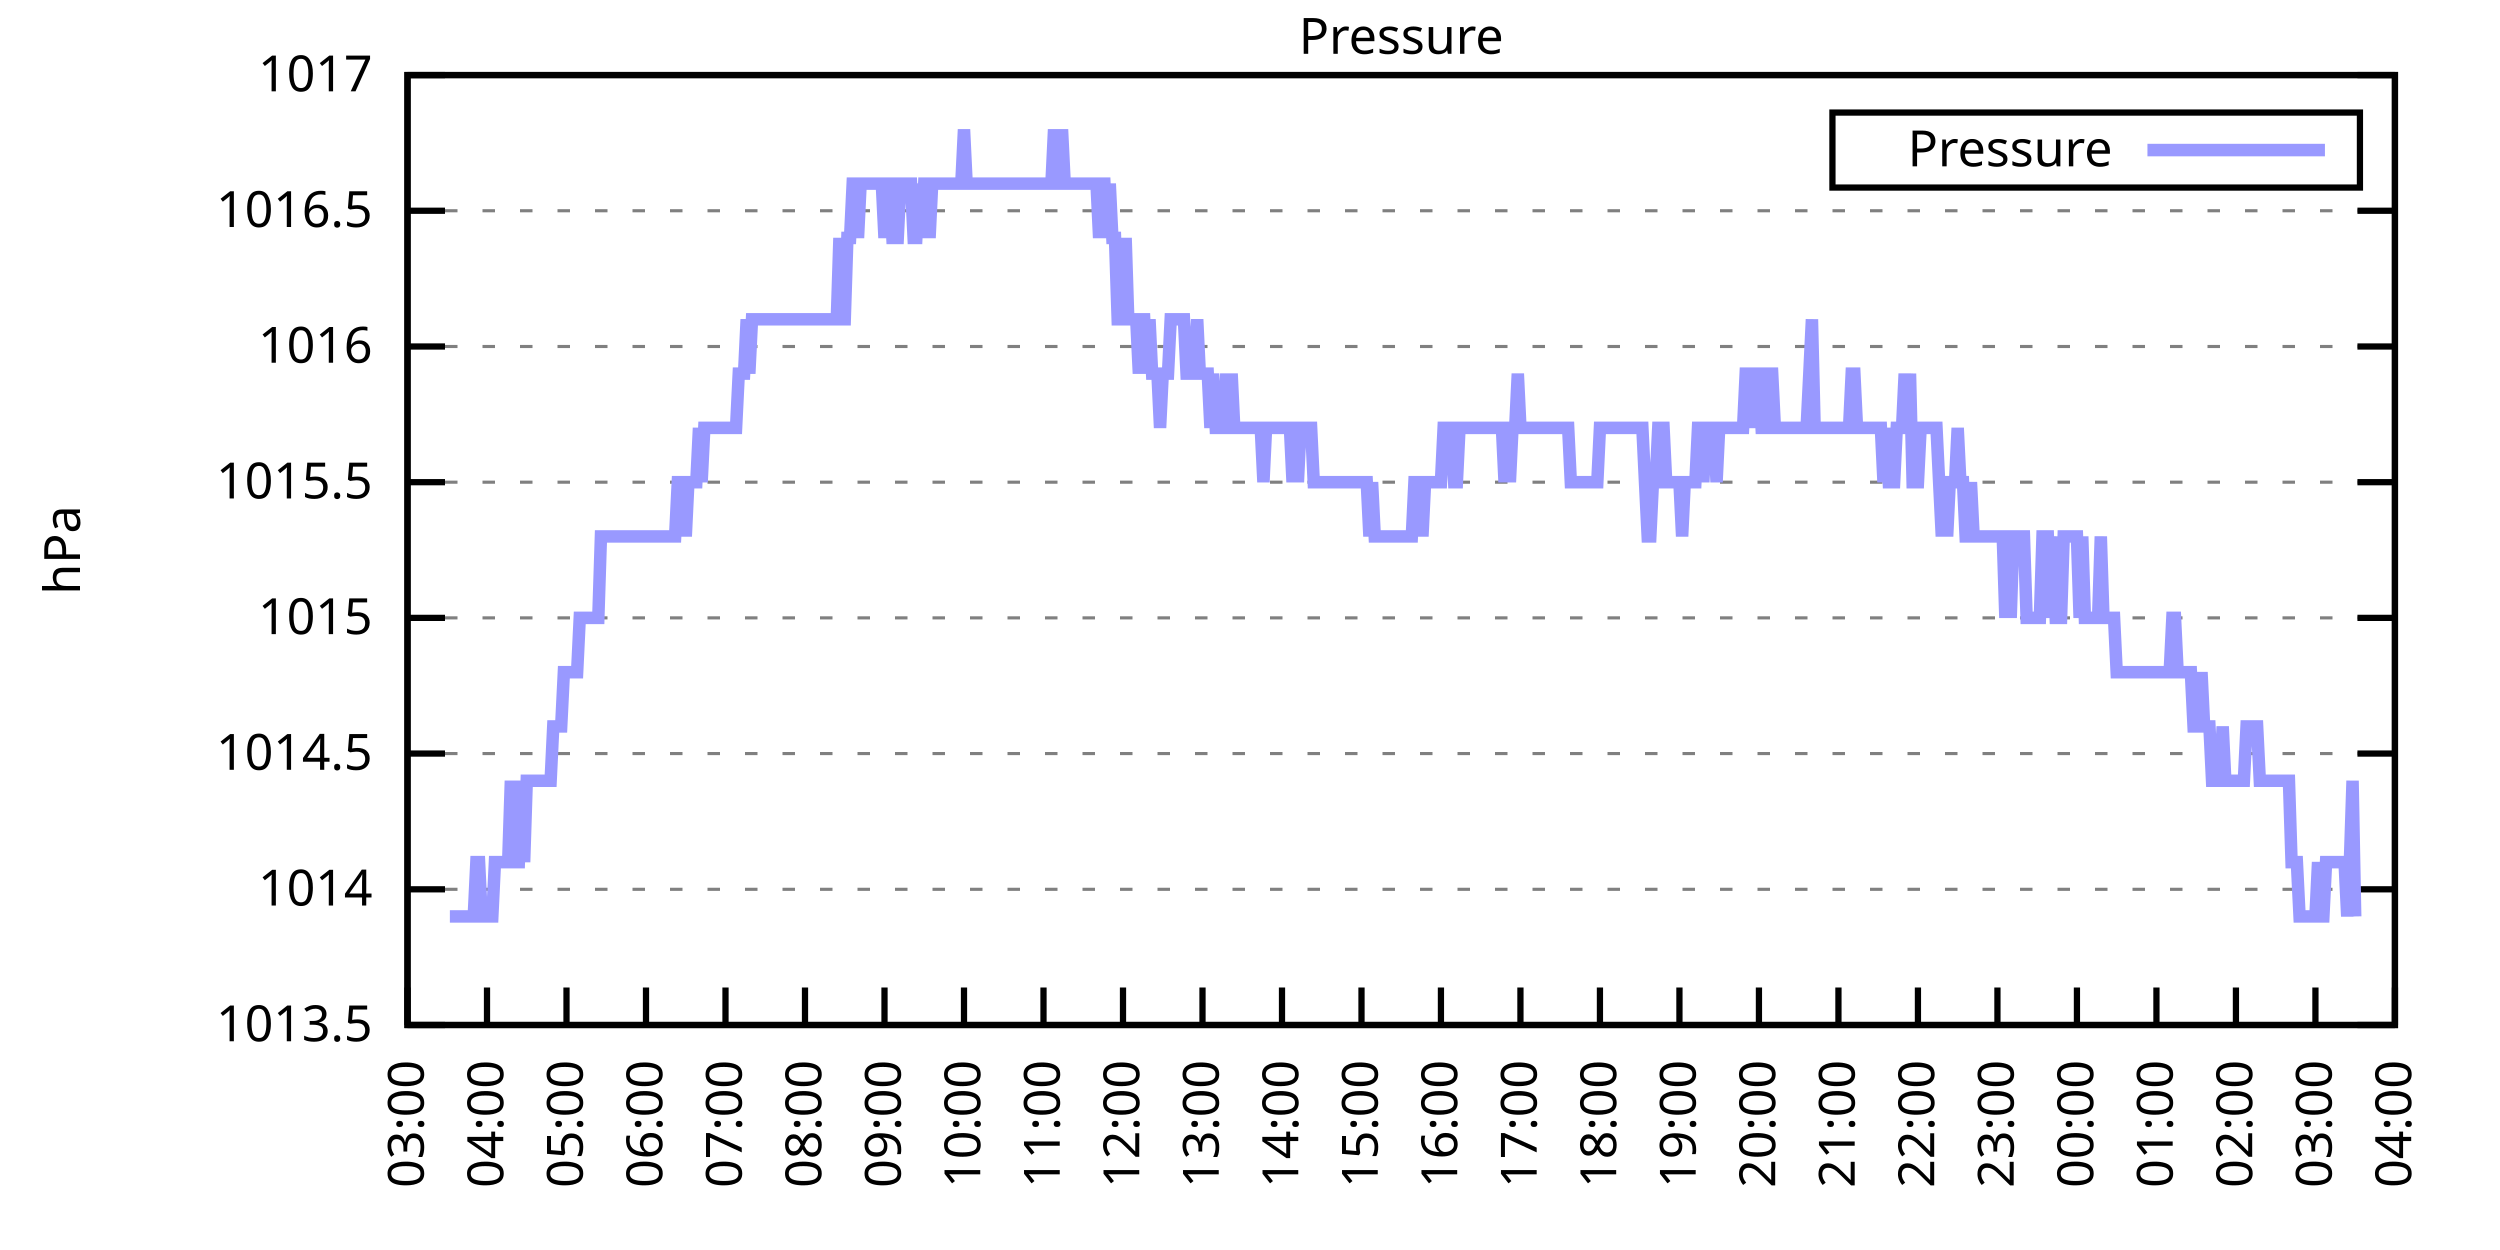
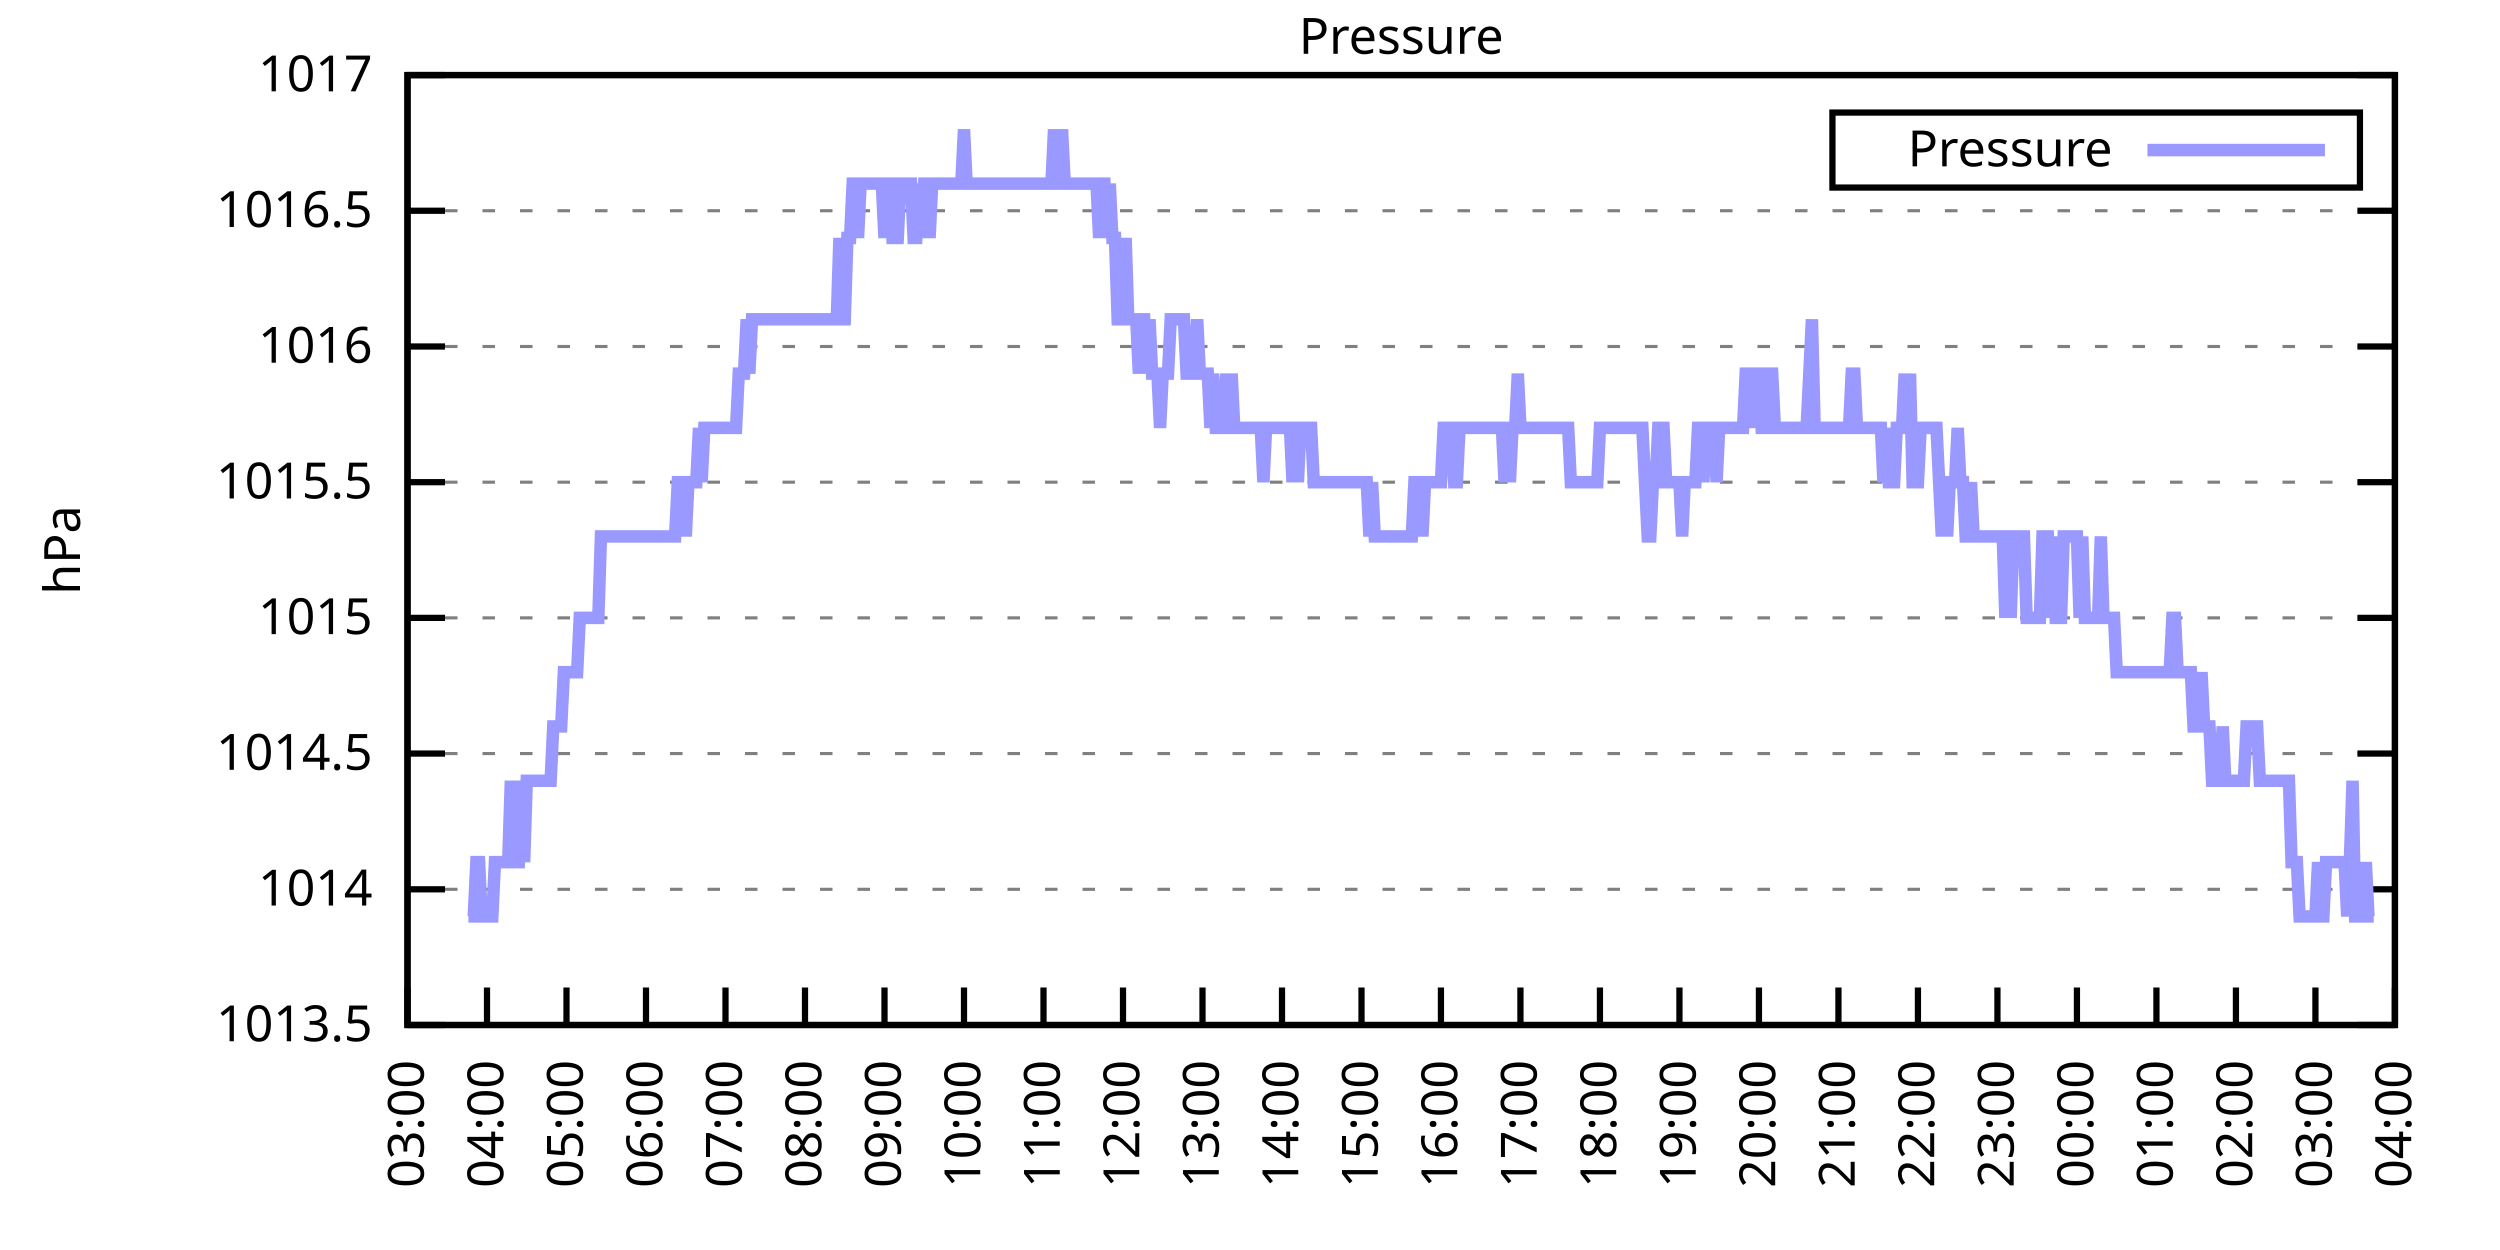
<svg xmlns="http://www.w3.org/2000/svg" xmlns:xlink="http://www.w3.org/1999/xlink" width="400" height="200" viewBox="0 0 400 200">
  <g id="gnuplot_canvas">
    <rect x="0" y="0" width="400" height="200" fill="none" />
    <defs>
      <circle id="gpDot" r="0.5" stroke-width="0.5" stroke="currentColor" />
      <path id="gpPt0" stroke-width="0.333" stroke="currentColor" d="M-1,0 h2 M0,-1 v2" />
      <path id="gpPt1" stroke-width="0.333" stroke="currentColor" d="M-1,-1 L1,1 M1,-1 L-1,1" />
      <path id="gpPt2" stroke-width="0.333" stroke="currentColor" d="M-1,0 L1,0 M0,-1 L0,1 M-1,-1 L1,1 M-1,1 L1,-1" />
      <rect id="gpPt3" stroke-width="0.333" stroke="currentColor" x="-1" y="-1" width="2" height="2" />
      <rect id="gpPt4" stroke-width="0.333" stroke="currentColor" fill="currentColor" x="-1" y="-1" width="2" height="2" />
      <circle id="gpPt5" stroke-width="0.333" stroke="currentColor" cx="0" cy="0" r="1" />
      <use xlink:href="#gpPt5" id="gpPt6" fill="currentColor" stroke="none" />
      <path id="gpPt7" stroke-width="0.333" stroke="currentColor" d="M0,-1.33 L-1.33,0.67 L1.33,0.67 z" />
      <use xlink:href="#gpPt7" id="gpPt8" fill="currentColor" stroke="none" />
      <use xlink:href="#gpPt7" id="gpPt9" stroke="currentColor" transform="rotate(180)" />
      <use xlink:href="#gpPt9" id="gpPt10" fill="currentColor" stroke="none" />
      <use xlink:href="#gpPt3" id="gpPt11" stroke="currentColor" transform="rotate(45)" />
      <use xlink:href="#gpPt11" id="gpPt12" fill="currentColor" stroke="none" />
      <path id="gpPt13" stroke-width="0.333" stroke="currentColor" d="M0,1.330 L1.265,0.411 L0.782,-1.067 L-0.782,-1.076 L-1.265,0.411 z" />
      <use xlink:href="#gpPt13" id="gpPt14" fill="currentColor" stroke="none" />
      <filter id="textbox" filterUnits="objectBoundingBox" x="0" y="0" height="1" width="1">
        <feFlood flood-color="white" flood-opacity="1" result="bgnd" />
        <feComposite in="SourceGraphic" in2="bgnd" operator="atop" />
      </filter>
      <filter id="greybox" filterUnits="objectBoundingBox" x="0" y="0" height="1" width="1">
        <feFlood flood-color="lightgrey" flood-opacity="1" result="grey" />
        <feComposite in="SourceGraphic" in2="grey" operator="atop" />
      </filter>
    </defs>
    <g fill="none" color="white" stroke="currentColor" stroke-width="1.00" stroke-linecap="butt" stroke-linejoin="miter">
</g>
    <g fill="none" color="black" stroke="currentColor" stroke-width="1.00" stroke-linecap="butt" stroke-linejoin="miter">
      <g stroke="none" shape-rendering="crispEdges">
        <polygon fill="rgb(255, 255, 255)" points="65.20,164.00 383.18,164.00 383.18,12.02 65.20,12.02 " />
      </g>
    </g>
    <g fill="none" color="black" stroke="currentColor" stroke-width="1.00" stroke-linecap="butt" stroke-linejoin="miter">
</g>
    <g fill="none" color="black" stroke="black" stroke-width="0.50" stroke-linecap="butt" stroke-linejoin="miter">
</g>
    <g fill="none" color="gray" stroke="currentColor" stroke-width="0.50" stroke-linecap="butt" stroke-linejoin="miter">
      <path stroke="gray" stroke-dasharray="2,4" class="gridline" d="M65.20,164.00 L383.19,164.00  " />
    </g>
    <g fill="none" color="gray" stroke="gray" stroke-width="1.00" stroke-linecap="butt" stroke-linejoin="miter">
</g>
    <g fill="none" color="black" stroke="currentColor" stroke-width="1.00" stroke-linecap="butt" stroke-linejoin="miter">
      <path stroke="black" d="M65.20,164.00 L71.20,164.00 M383.19,164.00 L377.19,164.00  " />
      <g transform="translate(59.60,166.60)" stroke="none" fill="black" font-family="Sans" font-size="8.00" text-anchor="end">
        <text>
          <tspan font-family="Sans"> 1013.5</tspan>
        </text>
      </g>
    </g>
    <g fill="none" color="black" stroke="currentColor" stroke-width="1.00" stroke-linecap="butt" stroke-linejoin="miter">
</g>
    <g fill="none" color="black" stroke="black" stroke-width="0.50" stroke-linecap="butt" stroke-linejoin="miter">
</g>
    <g fill="none" color="gray" stroke="currentColor" stroke-width="0.50" stroke-linecap="butt" stroke-linejoin="miter">
      <path stroke="gray" stroke-dasharray="2,4" class="gridline" d="M65.20,142.29 L383.19,142.29  " />
    </g>
    <g fill="none" color="gray" stroke="gray" stroke-width="1.00" stroke-linecap="butt" stroke-linejoin="miter">
</g>
    <g fill="none" color="black" stroke="currentColor" stroke-width="1.00" stroke-linecap="butt" stroke-linejoin="miter">
      <path stroke="black" d="M65.20,142.29 L71.20,142.29 M383.19,142.29 L377.19,142.29  " />
      <g transform="translate(59.60,144.89)" stroke="none" fill="black" font-family="Sans" font-size="8.00" text-anchor="end">
        <text>
          <tspan font-family="Sans"> 1014</tspan>
        </text>
      </g>
    </g>
    <g fill="none" color="black" stroke="currentColor" stroke-width="1.00" stroke-linecap="butt" stroke-linejoin="miter">
</g>
    <g fill="none" color="black" stroke="black" stroke-width="0.50" stroke-linecap="butt" stroke-linejoin="miter">
</g>
    <g fill="none" color="gray" stroke="currentColor" stroke-width="0.50" stroke-linecap="butt" stroke-linejoin="miter">
      <path stroke="gray" stroke-dasharray="2,4" class="gridline" d="M65.20,120.57 L383.19,120.57  " />
    </g>
    <g fill="none" color="gray" stroke="gray" stroke-width="1.00" stroke-linecap="butt" stroke-linejoin="miter">
</g>
    <g fill="none" color="black" stroke="currentColor" stroke-width="1.00" stroke-linecap="butt" stroke-linejoin="miter">
      <path stroke="black" d="M65.20,120.57 L71.20,120.57 M383.19,120.57 L377.19,120.57  " />
      <g transform="translate(59.60,123.17)" stroke="none" fill="black" font-family="Sans" font-size="8.00" text-anchor="end">
        <text>
          <tspan font-family="Sans"> 1014.5</tspan>
        </text>
      </g>
    </g>
    <g fill="none" color="black" stroke="currentColor" stroke-width="1.00" stroke-linecap="butt" stroke-linejoin="miter">
</g>
    <g fill="none" color="black" stroke="black" stroke-width="0.50" stroke-linecap="butt" stroke-linejoin="miter">
</g>
    <g fill="none" color="gray" stroke="currentColor" stroke-width="0.50" stroke-linecap="butt" stroke-linejoin="miter">
      <path stroke="gray" stroke-dasharray="2,4" class="gridline" d="M65.20,98.86 L383.19,98.86  " />
    </g>
    <g fill="none" color="gray" stroke="gray" stroke-width="1.00" stroke-linecap="butt" stroke-linejoin="miter">
</g>
    <g fill="none" color="black" stroke="currentColor" stroke-width="1.00" stroke-linecap="butt" stroke-linejoin="miter">
      <path stroke="black" d="M65.20,98.86 L71.20,98.86 M383.19,98.86 L377.19,98.86  " />
      <g transform="translate(59.60,101.46)" stroke="none" fill="black" font-family="Sans" font-size="8.00" text-anchor="end">
        <text>
          <tspan font-family="Sans"> 1015</tspan>
        </text>
      </g>
    </g>
    <g fill="none" color="black" stroke="currentColor" stroke-width="1.00" stroke-linecap="butt" stroke-linejoin="miter">
</g>
    <g fill="none" color="black" stroke="black" stroke-width="0.50" stroke-linecap="butt" stroke-linejoin="miter">
</g>
    <g fill="none" color="gray" stroke="currentColor" stroke-width="0.50" stroke-linecap="butt" stroke-linejoin="miter">
      <path stroke="gray" stroke-dasharray="2,4" class="gridline" d="M65.20,77.15 L383.19,77.15  " />
    </g>
    <g fill="none" color="gray" stroke="gray" stroke-width="1.00" stroke-linecap="butt" stroke-linejoin="miter">
</g>
    <g fill="none" color="black" stroke="currentColor" stroke-width="1.00" stroke-linecap="butt" stroke-linejoin="miter">
      <path stroke="black" d="M65.20,77.15 L71.20,77.15 M383.19,77.15 L377.19,77.15  " />
      <g transform="translate(59.60,79.75)" stroke="none" fill="black" font-family="Sans" font-size="8.00" text-anchor="end">
        <text>
          <tspan font-family="Sans"> 1015.5</tspan>
        </text>
      </g>
    </g>
    <g fill="none" color="black" stroke="currentColor" stroke-width="1.00" stroke-linecap="butt" stroke-linejoin="miter">
</g>
    <g fill="none" color="black" stroke="black" stroke-width="0.50" stroke-linecap="butt" stroke-linejoin="miter">
</g>
    <g fill="none" color="gray" stroke="currentColor" stroke-width="0.50" stroke-linecap="butt" stroke-linejoin="miter">
      <path stroke="gray" stroke-dasharray="2,4" class="gridline" d="M65.20,55.44 L383.19,55.44  " />
    </g>
    <g fill="none" color="gray" stroke="gray" stroke-width="1.00" stroke-linecap="butt" stroke-linejoin="miter">
</g>
    <g fill="none" color="black" stroke="currentColor" stroke-width="1.00" stroke-linecap="butt" stroke-linejoin="miter">
      <path stroke="black" d="M65.20,55.44 L71.20,55.44 M383.19,55.44 L377.19,55.44  " />
      <g transform="translate(59.60,58.04)" stroke="none" fill="black" font-family="Sans" font-size="8.00" text-anchor="end">
        <text>
          <tspan font-family="Sans"> 1016</tspan>
        </text>
      </g>
    </g>
    <g fill="none" color="black" stroke="currentColor" stroke-width="1.00" stroke-linecap="butt" stroke-linejoin="miter">
</g>
    <g fill="none" color="black" stroke="black" stroke-width="0.50" stroke-linecap="butt" stroke-linejoin="miter">
</g>
    <g fill="none" color="gray" stroke="currentColor" stroke-width="0.50" stroke-linecap="butt" stroke-linejoin="miter">
      <path stroke="gray" stroke-dasharray="2,4" class="gridline" d="M65.20,33.72 L383.19,33.72  " />
    </g>
    <g fill="none" color="gray" stroke="gray" stroke-width="1.00" stroke-linecap="butt" stroke-linejoin="miter">
</g>
    <g fill="none" color="black" stroke="currentColor" stroke-width="1.00" stroke-linecap="butt" stroke-linejoin="miter">
      <path stroke="black" d="M65.20,33.72 L71.20,33.72 M383.19,33.72 L377.19,33.72  " />
      <g transform="translate(59.60,36.32)" stroke="none" fill="black" font-family="Sans" font-size="8.00" text-anchor="end">
        <text>
          <tspan font-family="Sans"> 1016.5</tspan>
        </text>
      </g>
    </g>
    <g fill="none" color="black" stroke="currentColor" stroke-width="1.00" stroke-linecap="butt" stroke-linejoin="miter">
</g>
    <g fill="none" color="black" stroke="black" stroke-width="0.50" stroke-linecap="butt" stroke-linejoin="miter">
</g>
    <g fill="none" color="gray" stroke="currentColor" stroke-width="0.50" stroke-linecap="butt" stroke-linejoin="miter">
      <path stroke="gray" stroke-dasharray="2,4" class="gridline" d="M65.20,12.01 L383.19,12.01  " />
    </g>
    <g fill="none" color="gray" stroke="gray" stroke-width="1.00" stroke-linecap="butt" stroke-linejoin="miter">
</g>
    <g fill="none" color="black" stroke="currentColor" stroke-width="1.00" stroke-linecap="butt" stroke-linejoin="miter">
      <path stroke="black" d="M65.20,12.01 L71.20,12.01 M383.19,12.01 L377.19,12.01  " />
      <g transform="translate(59.60,14.61)" stroke="none" fill="black" font-family="Sans" font-size="8.00" text-anchor="end">
        <text>
          <tspan font-family="Sans"> 1017</tspan>
        </text>
      </g>
    </g>
    <g fill="none" color="black" stroke="currentColor" stroke-width="1.00" stroke-linecap="butt" stroke-linejoin="miter">
      <path stroke="black" d="M65.20,164.00 L65.20,158.00  " />
      <g transform="translate(67.80,169.60) rotate(270.00)" stroke="none" fill="black" font-family="Sans" font-size="8.00" text-anchor="end">
        <text>
          <tspan font-family="Sans">03:00</tspan>
        </text>
      </g>
    </g>
    <g fill="none" color="black" stroke="currentColor" stroke-width="1.00" stroke-linecap="butt" stroke-linejoin="miter">
      <path stroke="black" d="M77.92,164.00 L77.92,158.00  " />
      <g transform="translate(80.52,169.60) rotate(270.00)" stroke="none" fill="black" font-family="Sans" font-size="8.00" text-anchor="end">
        <text>
          <tspan font-family="Sans">04:00</tspan>
        </text>
      </g>
    </g>
    <g fill="none" color="black" stroke="currentColor" stroke-width="1.00" stroke-linecap="butt" stroke-linejoin="miter">
      <path stroke="black" d="M90.64,164.00 L90.64,158.00  " />
      <g transform="translate(93.24,169.60) rotate(270.00)" stroke="none" fill="black" font-family="Sans" font-size="8.00" text-anchor="end">
        <text>
          <tspan font-family="Sans">05:00</tspan>
        </text>
      </g>
    </g>
    <g fill="none" color="black" stroke="currentColor" stroke-width="1.00" stroke-linecap="butt" stroke-linejoin="miter">
      <path stroke="black" d="M103.36,164.00 L103.36,158.00  " />
      <g transform="translate(105.96,169.60) rotate(270.00)" stroke="none" fill="black" font-family="Sans" font-size="8.00" text-anchor="end">
        <text>
          <tspan font-family="Sans">06:00</tspan>
        </text>
      </g>
    </g>
    <g fill="none" color="black" stroke="currentColor" stroke-width="1.00" stroke-linecap="butt" stroke-linejoin="miter">
      <path stroke="black" d="M116.08,164.00 L116.08,158.00  " />
      <g transform="translate(118.68,169.60) rotate(270.00)" stroke="none" fill="black" font-family="Sans" font-size="8.00" text-anchor="end">
        <text>
          <tspan font-family="Sans">07:00</tspan>
        </text>
      </g>
    </g>
    <g fill="none" color="black" stroke="currentColor" stroke-width="1.00" stroke-linecap="butt" stroke-linejoin="miter">
      <path stroke="black" d="M128.80,164.00 L128.80,158.00  " />
      <g transform="translate(131.40,169.60) rotate(270.00)" stroke="none" fill="black" font-family="Sans" font-size="8.00" text-anchor="end">
        <text>
          <tspan font-family="Sans">08:00</tspan>
        </text>
      </g>
    </g>
    <g fill="none" color="black" stroke="currentColor" stroke-width="1.00" stroke-linecap="butt" stroke-linejoin="miter">
      <path stroke="black" d="M141.52,164.00 L141.52,158.00  " />
      <g transform="translate(144.12,169.60) rotate(270.00)" stroke="none" fill="black" font-family="Sans" font-size="8.00" text-anchor="end">
        <text>
          <tspan font-family="Sans">09:00</tspan>
        </text>
      </g>
    </g>
    <g fill="none" color="black" stroke="currentColor" stroke-width="1.00" stroke-linecap="butt" stroke-linejoin="miter">
      <path stroke="black" d="M154.24,164.00 L154.24,158.00  " />
      <g transform="translate(156.84,169.60) rotate(270.00)" stroke="none" fill="black" font-family="Sans" font-size="8.00" text-anchor="end">
        <text>
          <tspan font-family="Sans">10:00</tspan>
        </text>
      </g>
    </g>
    <g fill="none" color="black" stroke="currentColor" stroke-width="1.00" stroke-linecap="butt" stroke-linejoin="miter">
      <path stroke="black" d="M166.96,164.00 L166.96,158.00  " />
      <g transform="translate(169.56,169.60) rotate(270.00)" stroke="none" fill="black" font-family="Sans" font-size="8.00" text-anchor="end">
        <text>
          <tspan font-family="Sans">11:00</tspan>
        </text>
      </g>
    </g>
    <g fill="none" color="black" stroke="currentColor" stroke-width="1.00" stroke-linecap="butt" stroke-linejoin="miter">
      <path stroke="black" d="M179.68,164.00 L179.68,158.00  " />
      <g transform="translate(182.28,169.60) rotate(270.00)" stroke="none" fill="black" font-family="Sans" font-size="8.00" text-anchor="end">
        <text>
          <tspan font-family="Sans">12:00</tspan>
        </text>
      </g>
    </g>
    <g fill="none" color="black" stroke="currentColor" stroke-width="1.00" stroke-linecap="butt" stroke-linejoin="miter">
      <path stroke="black" d="M192.40,164.00 L192.40,158.00  " />
      <g transform="translate(195.00,169.60) rotate(270.00)" stroke="none" fill="black" font-family="Sans" font-size="8.00" text-anchor="end">
        <text>
          <tspan font-family="Sans">13:00</tspan>
        </text>
      </g>
    </g>
    <g fill="none" color="black" stroke="currentColor" stroke-width="1.00" stroke-linecap="butt" stroke-linejoin="miter">
      <path stroke="black" d="M205.12,164.00 L205.12,158.00  " />
      <g transform="translate(207.72,169.60) rotate(270.00)" stroke="none" fill="black" font-family="Sans" font-size="8.00" text-anchor="end">
        <text>
          <tspan font-family="Sans">14:00</tspan>
        </text>
      </g>
    </g>
    <g fill="none" color="black" stroke="currentColor" stroke-width="1.00" stroke-linecap="butt" stroke-linejoin="miter">
      <path stroke="black" d="M217.84,164.00 L217.84,158.00  " />
      <g transform="translate(220.44,169.60) rotate(270.00)" stroke="none" fill="black" font-family="Sans" font-size="8.00" text-anchor="end">
        <text>
          <tspan font-family="Sans">15:00</tspan>
        </text>
      </g>
    </g>
    <g fill="none" color="black" stroke="currentColor" stroke-width="1.00" stroke-linecap="butt" stroke-linejoin="miter">
      <path stroke="black" d="M230.55,164.00 L230.55,158.00  " />
      <g transform="translate(233.15,169.60) rotate(270.00)" stroke="none" fill="black" font-family="Sans" font-size="8.00" text-anchor="end">
        <text>
          <tspan font-family="Sans">16:00</tspan>
        </text>
      </g>
    </g>
    <g fill="none" color="black" stroke="currentColor" stroke-width="1.00" stroke-linecap="butt" stroke-linejoin="miter">
      <path stroke="black" d="M243.27,164.00 L243.27,158.00  " />
      <g transform="translate(245.87,169.60) rotate(270.00)" stroke="none" fill="black" font-family="Sans" font-size="8.00" text-anchor="end">
        <text>
          <tspan font-family="Sans">17:00</tspan>
        </text>
      </g>
    </g>
    <g fill="none" color="black" stroke="currentColor" stroke-width="1.00" stroke-linecap="butt" stroke-linejoin="miter">
      <path stroke="black" d="M255.99,164.00 L255.99,158.00  " />
      <g transform="translate(258.59,169.60) rotate(270.00)" stroke="none" fill="black" font-family="Sans" font-size="8.00" text-anchor="end">
        <text>
          <tspan font-family="Sans">18:00</tspan>
        </text>
      </g>
    </g>
    <g fill="none" color="black" stroke="currentColor" stroke-width="1.00" stroke-linecap="butt" stroke-linejoin="miter">
      <path stroke="black" d="M268.71,164.00 L268.71,158.00  " />
      <g transform="translate(271.31,169.60) rotate(270.00)" stroke="none" fill="black" font-family="Sans" font-size="8.00" text-anchor="end">
        <text>
          <tspan font-family="Sans">19:00</tspan>
        </text>
      </g>
    </g>
    <g fill="none" color="black" stroke="currentColor" stroke-width="1.00" stroke-linecap="butt" stroke-linejoin="miter">
      <path stroke="black" d="M281.43,164.00 L281.43,158.00  " />
      <g transform="translate(284.03,169.60) rotate(270.00)" stroke="none" fill="black" font-family="Sans" font-size="8.00" text-anchor="end">
        <text>
          <tspan font-family="Sans">20:00</tspan>
        </text>
      </g>
    </g>
    <g fill="none" color="black" stroke="currentColor" stroke-width="1.00" stroke-linecap="butt" stroke-linejoin="miter">
      <path stroke="black" d="M294.15,164.00 L294.15,158.00  " />
      <g transform="translate(296.75,169.60) rotate(270.00)" stroke="none" fill="black" font-family="Sans" font-size="8.00" text-anchor="end">
        <text>
          <tspan font-family="Sans">21:00</tspan>
        </text>
      </g>
    </g>
    <g fill="none" color="black" stroke="currentColor" stroke-width="1.00" stroke-linecap="butt" stroke-linejoin="miter">
      <path stroke="black" d="M306.87,164.00 L306.87,158.00  " />
      <g transform="translate(309.47,169.60) rotate(270.00)" stroke="none" fill="black" font-family="Sans" font-size="8.00" text-anchor="end">
        <text>
          <tspan font-family="Sans">22:00</tspan>
        </text>
      </g>
    </g>
    <g fill="none" color="black" stroke="currentColor" stroke-width="1.00" stroke-linecap="butt" stroke-linejoin="miter">
      <path stroke="black" d="M319.59,164.00 L319.59,158.00  " />
      <g transform="translate(322.19,169.60) rotate(270.00)" stroke="none" fill="black" font-family="Sans" font-size="8.00" text-anchor="end">
        <text>
          <tspan font-family="Sans">23:00</tspan>
        </text>
      </g>
    </g>
    <g fill="none" color="black" stroke="currentColor" stroke-width="1.00" stroke-linecap="butt" stroke-linejoin="miter">
      <path stroke="black" d="M332.31,164.00 L332.31,158.00  " />
      <g transform="translate(334.91,169.60) rotate(270.00)" stroke="none" fill="black" font-family="Sans" font-size="8.00" text-anchor="end">
        <text>
          <tspan font-family="Sans">00:00</tspan>
        </text>
      </g>
    </g>
    <g fill="none" color="black" stroke="currentColor" stroke-width="1.00" stroke-linecap="butt" stroke-linejoin="miter">
      <path stroke="black" d="M345.03,164.00 L345.03,158.00  " />
      <g transform="translate(347.63,169.60) rotate(270.00)" stroke="none" fill="black" font-family="Sans" font-size="8.00" text-anchor="end">
        <text>
          <tspan font-family="Sans">01:00</tspan>
        </text>
      </g>
    </g>
    <g fill="none" color="black" stroke="currentColor" stroke-width="1.00" stroke-linecap="butt" stroke-linejoin="miter">
      <path stroke="black" d="M357.75,164.00 L357.75,158.00  " />
      <g transform="translate(360.35,169.60) rotate(270.00)" stroke="none" fill="black" font-family="Sans" font-size="8.00" text-anchor="end">
        <text>
          <tspan font-family="Sans">02:00</tspan>
        </text>
      </g>
    </g>
    <g fill="none" color="black" stroke="currentColor" stroke-width="1.00" stroke-linecap="butt" stroke-linejoin="miter">
      <path stroke="black" d="M370.47,164.00 L370.47,158.00  " />
      <g transform="translate(373.07,169.60) rotate(270.00)" stroke="none" fill="black" font-family="Sans" font-size="8.00" text-anchor="end">
        <text>
          <tspan font-family="Sans">03:00</tspan>
        </text>
      </g>
    </g>
    <g fill="none" color="black" stroke="currentColor" stroke-width="1.00" stroke-linecap="butt" stroke-linejoin="miter">
      <path stroke="black" d="M383.19,164.00 L383.19,158.00  " />
      <g transform="translate(385.79,169.60) rotate(270.00)" stroke="none" fill="black" font-family="Sans" font-size="8.00" text-anchor="end">
        <text>
          <tspan font-family="Sans">04:00</tspan>
        </text>
      </g>
    </g>
    <g fill="none" color="black" stroke="currentColor" stroke-width="1.00" stroke-linecap="butt" stroke-linejoin="miter">
</g>
    <g fill="none" color="black" stroke="currentColor" stroke-width="1.00" stroke-linecap="butt" stroke-linejoin="miter">
      <path stroke="black" d="M65.20,12.01 L65.20,164.00 L383.19,164.00 L383.19,12.01 L65.20,12.01 Z  " />
    </g>
    <g fill="none" color="black" stroke="currentColor" stroke-width="1.00" stroke-linecap="butt" stroke-linejoin="miter">
</g>
    <g fill="none" color="black" stroke="currentColor" stroke-width="1.00" stroke-linecap="butt" stroke-linejoin="miter">
      <path stroke="black" d="M293.19,30.01 L293.19,18.01 L377.59,18.01 L377.59,30.01 L293.19,30.01 Z  " />
    </g>
    <g id="Pressure_plot_1">
      <g fill="none" color="white" stroke="black" stroke-width="2.00" stroke-linecap="butt" stroke-linejoin="miter">
</g>
      <g fill="none" color="black" stroke="currentColor" stroke-width="2.00" stroke-linecap="butt" stroke-linejoin="miter">
        <g transform="translate(337.99,26.61)" stroke="none" fill="black" font-family="Sans" font-size="8.00" text-anchor="end">
          <text>
            <tspan font-family="Sans">Pressure</tspan>
          </text>
        </g>
      </g>
      <g fill="none" color="black" stroke="currentColor" stroke-width="2.00" stroke-linecap="butt" stroke-linejoin="miter">
-         <path stroke="rgb(153, 153, 255)" d="M343.59,24.01 L371.99,24.01 M71.98,146.63 L72.41,146.63 L72.83,146.63 L73.26,146.63 L73.68,146.63 L74.10,146.63   L74.53,146.63 L74.95,146.63 L75.38,146.63 L75.80,146.63 L76.22,137.94 L76.65,137.94 L77.07,146.63 L77.50,146.63   L77.92,146.63 L78.34,146.63 L78.77,146.63 L79.19,137.94 L79.62,137.94 L80.04,137.94 L80.46,137.94 L80.89,137.94   L81.31,137.94 L81.74,124.92 L82.16,137.94 L82.58,137.94 L83.01,137.94 L83.43,124.92 L83.86,137.94 L84.28,124.92   L84.70,124.92 L85.13,124.92 L85.55,124.92 L85.98,124.92 L86.40,124.92 L86.82,124.92 L87.25,124.92 L87.67,124.92   L88.10,124.92 L88.52,116.23 L88.94,116.23 L89.37,116.23 L89.79,116.23 L90.22,107.55 L90.64,107.55 L91.06,107.55   L91.49,107.55 L91.91,107.55 L92.34,107.55 L92.76,98.86 L93.18,98.86 L93.61,98.86 L94.03,98.86 L94.46,98.86   L94.88,98.86 L95.30,98.86 L95.73,98.86 L96.15,85.83 L96.58,85.83 L97.00,85.83 L97.42,85.83 L97.85,85.83   L98.27,85.83 L98.69,85.83 L99.12,85.83 L99.54,85.83 L99.97,85.83 L100.39,85.83 L100.81,85.83 L101.24,85.83   L101.66,85.83 L102.09,85.83 L102.51,85.83 L102.93,85.83 L103.36,85.83 L103.78,85.83 L104.21,85.83 L104.63,85.83   L105.05,85.83 L105.48,85.83 L105.90,85.83 L106.33,85.83 L106.75,85.83 L107.17,85.83 L107.60,85.83 L108.02,85.83   L108.45,77.15 L108.87,77.15 L109.29,77.15 L109.72,85.83 L110.14,77.15 L110.57,77.15 L110.99,77.15 L111.41,77.15   L111.84,68.46 L112.26,77.15 L112.69,68.46 L113.11,68.46 L113.53,68.46 L113.96,68.46 L114.38,68.46 L114.81,68.46   L115.23,68.46 L115.65,68.46 L116.08,68.46 L116.50,68.46 L116.93,68.46 L117.35,68.46 L117.77,68.46 L118.20,59.78   L118.62,59.78 L119.05,59.78 L119.47,51.09 L119.89,59.78 L120.32,51.09 L120.74,51.09 L121.17,51.09 L121.59,51.09   L122.01,51.09 L122.44,51.09 L122.86,51.09 L123.29,51.09 L123.71,51.09 L124.13,51.09 L124.56,51.09 L124.98,51.09   L125.41,51.09 L125.83,51.09 L126.25,51.09 L126.68,51.09 L127.10,51.09 L127.53,51.09 L127.95,51.09 L128.37,51.09   L128.80,51.09 L129.22,51.09 L129.65,51.09 L130.07,51.09 L130.49,51.09 L130.92,51.09 L131.34,51.09 L131.77,51.09   L132.19,51.09 L132.61,51.09 L133.04,51.09 L133.46,51.09 L133.89,51.09 L134.31,38.07 L134.73,51.09 L135.16,51.09   L135.58,38.07 L136.01,38.07 L136.43,29.38 L136.85,29.38 L137.28,38.07 L137.70,29.38 L138.13,29.38 L138.55,29.38   L138.97,29.38 L139.40,29.38 L139.82,29.38 L140.25,29.38 L140.67,29.38 L141.09,29.38 L141.52,38.07 L141.94,29.38   L142.37,29.38 L142.79,38.07 L143.21,38.07 L143.64,38.07 L144.06,29.38 L144.49,29.38 L144.91,29.38 L145.33,29.38   L145.76,29.38 L146.18,38.07 L146.61,38.07 L147.03,29.38 L147.45,38.07 L147.88,29.38 L148.30,29.38 L148.73,38.07   L149.15,29.38 L149.57,29.38 L150.00,29.38 L150.42,29.38 L150.85,29.38 L151.27,29.38 L151.69,29.38 L152.12,29.38   L152.54,29.38 L152.97,29.38 L153.39,29.38 L153.81,29.38 L154.24,20.70 L154.66,29.38 L155.09,29.38 L155.51,29.38   L155.93,29.38 L156.36,29.38 L156.78,29.38 L157.21,29.38 L157.63,29.38 L158.05,29.38 L158.48,29.38 L158.90,29.38   L159.33,29.38 L159.75,29.38 L160.17,29.38 L160.60,29.38 L161.02,29.38 L161.44,29.38 L161.87,29.38 L162.29,29.38   L162.72,29.38 L163.14,29.38 L163.56,29.38 L163.99,29.38 L164.41,29.38 L164.84,29.38 L165.26,29.38 L165.68,29.38   L166.11,29.38 L166.53,29.38 L166.96,29.38 L167.38,29.38 L167.80,29.38 L168.23,29.38 L168.65,20.70 L169.08,29.38   L169.50,29.38 L169.92,20.70 L170.35,29.38 L170.77,29.38 L171.20,29.38 L171.62,29.38 L172.04,29.38 L172.47,29.38   L172.89,29.38 L173.32,29.38 L173.74,29.38 L174.16,29.38 L174.59,29.38 L175.01,29.38 L175.44,29.38 L175.86,38.07   L176.28,29.38 L176.71,29.38 L177.13,38.07 L177.56,29.38 L177.98,38.07 L178.40,38.07 L178.83,51.09 L179.25,51.09   L179.68,51.09 L180.10,38.07 L180.52,51.09 L180.95,51.09 L181.37,51.09 L181.80,51.09 L182.22,59.78 L182.64,51.09   L183.07,51.09 L183.49,59.78 L183.92,51.09 L184.34,59.78 L184.76,59.78 L185.19,59.78 L185.61,68.46 L186.04,59.78   L186.46,59.78 L186.88,59.78 L187.31,51.09 L187.73,51.09 L188.16,51.09 L188.58,51.09 L189.00,51.09 L189.43,51.09   L189.85,59.78 L190.28,59.78 L190.70,59.78 L191.12,59.78 L191.55,51.09 L191.97,59.78 L192.40,59.78 L192.82,59.78   L193.24,59.78 L193.67,68.46 L194.09,59.78 L194.52,68.46 L194.94,68.46 L195.36,68.46 L195.79,68.46 L196.21,59.78   L196.64,68.46 L197.06,59.78 L197.48,68.46 L197.91,68.46 L198.33,68.46 L198.76,68.46 L199.18,68.46 L199.60,68.46   L200.03,68.46 L200.45,68.46 L200.88,68.46 L201.30,68.46 L201.72,68.46 L202.15,77.15 L202.57,68.46 L203.00,68.46   L203.42,68.46 L203.84,68.46 L204.27,68.46 L204.69,68.46 L205.12,68.46 L205.54,68.46 L205.96,68.46 L206.39,68.46   L206.81,77.15 L207.24,68.46 L207.66,77.15 L208.08,68.46 L208.51,68.46 L208.93,68.46 L209.36,68.46 L209.78,68.46   L210.20,77.15 L210.63,77.15 L211.05,77.15 L211.48,77.15 L211.90,77.15 L212.32,77.15 L212.75,77.15 L213.17,77.15   L213.60,77.15 L214.02,77.15 L214.44,77.15 L214.87,77.15 L215.29,77.15 L215.72,77.15 L216.14,77.15 L216.56,77.15   L216.99,77.15 L217.41,77.15 L217.84,77.15 L218.26,77.15 L218.68,77.15 L219.11,85.83 L219.53,77.15 L219.96,85.83   L220.38,85.83 L220.80,85.83 L221.23,85.83 L221.65,85.83 L222.08,85.83 L222.50,85.83 L222.92,85.83 L223.35,85.83   L223.77,85.83 L224.20,85.83 L224.62,85.83 L225.04,85.83 L225.47,85.83 L225.89,85.83 L226.31,77.15 L226.74,77.15   L227.16,77.15 L227.59,85.83 L228.01,77.15 L228.43,77.15 L228.86,77.15 L229.28,77.15 L229.71,77.15 L230.13,77.15   L230.55,77.15 L230.98,68.46 L231.40,68.46 L231.83,68.46 L232.25,68.46 L232.67,77.15 L233.10,77.15 L233.52,68.46   L233.95,68.46 L234.37,68.46 L234.79,68.46 L235.22,68.46 L235.64,68.46 L236.07,68.46 L236.49,68.46 L236.91,68.46   L237.34,68.46 L237.76,68.46 L238.19,68.46 L238.61,68.46 L239.03,68.46 L239.46,68.46 L239.88,68.46 L240.31,68.46   L240.73,77.15 L241.15,68.46 L241.58,77.15 L242.00,68.46 L242.43,68.46 L242.85,59.78 L243.27,68.46 L243.70,68.46   L244.12,68.46 L244.55,68.46 L244.97,68.46 L245.39,68.46 L245.82,68.46 L246.24,68.46 L246.67,68.46 L247.09,68.46   L247.51,68.46 L247.94,68.46 L248.36,68.46 L248.79,68.46 L249.21,68.46 L249.63,68.46 L250.06,68.46 L250.48,68.46   L250.91,68.46 L251.33,77.15 L251.75,77.15 L252.18,77.15 L252.60,77.15 L253.03,77.15 L253.45,77.15 L253.87,77.15   L254.30,77.15 L254.72,77.15 L255.15,77.15 L255.57,77.15 L255.99,68.46 L256.42,68.46 L256.84,68.46 L257.27,68.46   L257.69,68.46 L258.11,68.46 L258.54,68.46 L258.96,68.46 L259.39,68.46 L259.81,68.46 L260.23,68.46 L260.66,68.46   L261.08,68.46 L261.51,68.46 L261.93,68.46 L262.35,68.46 L262.78,68.46 L263.20,77.15 L263.63,85.83 L264.05,85.83   L264.47,77.15 L264.90,77.15 L265.32,68.46 L265.75,68.46 L266.17,68.46 L266.59,77.15 L267.02,77.15 L267.44,77.15   L267.87,77.15 L268.29,77.15 L268.71,77.15 L269.14,85.83 L269.56,77.15 L269.99,77.15 L270.41,77.15 L270.83,77.15   L271.26,77.15 L271.68,68.46 L272.11,68.46 L272.53,77.15 L272.95,68.46 L273.38,68.46 L273.80,68.46 L274.23,68.46   L274.65,77.15 L275.07,68.46 L275.50,68.46 L275.92,68.46 L276.35,68.46 L276.77,68.46 L277.19,68.46 L277.62,68.46   L278.04,68.46 L278.47,68.46 L278.89,68.46 L279.31,59.78 L279.74,59.78 L280.16,68.46 L280.59,59.78 L281.01,59.78   L281.43,59.78 L281.86,68.46 L282.28,68.46 L282.71,68.46 L283.13,59.78 L283.55,59.78 L283.98,68.46 L284.40,68.46   L284.83,68.46 L285.25,68.46 L285.67,68.46 L286.10,68.46 L286.52,68.46 L286.95,68.46 L287.37,68.46 L287.79,68.46   L288.22,68.46 L288.64,68.46 L289.06,68.46 L289.49,59.78 L289.91,51.09 L290.34,68.46 L290.76,68.46 L291.18,68.46   L291.61,68.46 L292.03,68.46 L292.46,68.46 L292.88,68.46 L293.30,68.46 L293.73,68.46 L294.15,68.46 L294.58,68.46   L295.00,68.46 L295.42,68.46 L295.85,68.46 L296.27,59.78 L296.70,59.78 L297.12,68.46 L297.54,68.46 L297.97,68.46   L298.39,68.46 L298.82,68.46 L299.24,68.46 L299.66,68.46 L300.09,68.46 L300.51,68.46 L300.94,68.46 L301.36,77.15   L301.78,68.46 L302.21,77.15 L302.63,77.15 L303.06,77.15 L303.48,68.46 L303.90,68.46 L304.33,68.46 L304.75,59.78   L305.18,68.46 L305.60,59.78 L306.02,77.15 L306.45,77.15 L306.87,77.15 L307.30,68.46 L307.72,68.46 L308.14,68.46   L308.57,68.46 L308.99,68.46 L309.42,68.46 L309.84,68.46 L310.26,77.15 L310.69,85.83 L311.11,77.15 L311.54,85.83   L311.96,77.15 L312.38,77.15 L312.81,77.15 L313.23,68.46 L313.66,77.15 L314.08,77.15 L314.50,85.83 L314.93,85.83   L315.35,77.15 L315.78,85.83 L316.20,85.83 L316.62,85.83 L317.05,85.83 L317.47,85.83 L317.90,85.83 L318.32,85.83   L318.74,85.83 L319.17,85.83 L319.59,85.83 L320.02,85.83 L320.44,85.83 L320.86,98.86 L321.29,85.83 L321.71,98.86   L322.14,85.83 L322.56,85.83 L322.98,85.83 L323.41,85.83 L323.83,85.83 L324.26,98.86 L324.68,98.86 L325.10,98.86   L325.53,98.86 L325.95,98.86 L326.38,98.86 L326.80,85.83 L327.22,85.83 L327.65,85.83 L328.07,98.86 L328.50,85.83   L328.92,98.86 L329.34,98.86 L329.77,98.86 L330.19,85.83 L330.62,85.83 L331.04,85.83 L331.46,85.83 L331.89,85.83   L332.31,85.83 L332.74,98.86 L333.16,85.83 L333.58,98.86 L334.01,98.86 L334.43,98.86 L334.86,98.86 L335.28,98.86   L335.70,98.86 L336.13,85.83 L336.55,98.86 L336.98,98.86 L337.40,98.86 L337.82,98.86 L338.25,98.86 L338.67,107.55   L339.10,107.55 L339.52,107.55 L339.94,107.55 L340.37,107.55 L340.79,107.55 L341.22,107.55 L341.64,107.55 L342.06,107.55   L342.49,107.55 L342.91,107.55 L343.34,107.55 L343.76,107.55 L344.18,107.55 L344.61,107.55 L345.03,107.55 L345.46,107.55   L345.88,107.55 L346.30,107.55 L346.73,107.55 L347.15,107.55 L347.58,98.86 L348.00,98.86 L348.42,107.55 L348.85,107.55   L349.27,107.55 L349.70,107.55 L350.12,107.55 L350.54,107.55 L350.97,116.23 L351.39,116.23 L351.81,116.23 L352.24,107.55   L352.66,116.23 L353.09,116.23 L353.51,116.23 L353.93,124.92 L354.36,124.92 L354.78,124.92 L355.21,124.92 L355.63,116.23   L356.05,124.92 L356.48,124.92 L356.90,124.92 L357.33,124.92 L357.75,124.92 L358.17,124.92 L358.60,124.92 L359.02,124.92   L359.45,116.23 L359.87,116.23 L360.29,116.23 L360.72,116.23 L361.14,116.23 L361.57,124.92 L361.99,124.92 L362.41,124.92   L362.84,124.92 L363.26,124.92 L363.69,124.92 L364.11,124.92 L364.53,124.92 L364.96,124.92 L365.38,124.92 L365.81,124.92   L366.23,124.92 L366.65,137.94 L367.08,137.94 L367.50,137.94 L367.93,146.63 L368.35,146.63 L368.77,146.63 L369.20,146.63   L369.62,146.63 L370.05,146.63 L370.47,146.63 L370.89,137.94 L371.32,146.63 L371.74,146.63 L372.17,137.94 L372.59,137.94   L373.01,137.94 L373.44,137.94 L373.86,137.94 L374.29,137.94 L374.71,137.94 L375.13,137.94 L375.56,146.63 L375.98,137.94   L376.41,124.92 L376.83,146.63  " />
+         <path stroke="rgb(153, 153, 255)" d="M343.59,24.01 L371.99,24.01 M74.95,146.63 L75.38,146.63 L75.80,146.63 L76.22,137.94 L76.65,137.94 L77.07,146.63   L77.50,146.63 L77.92,146.63 L78.34,146.63 L78.77,146.63 L79.19,137.94 L79.62,137.94 L80.04,137.94 L80.46,137.94   L80.89,137.94 L81.31,137.94 L81.74,124.92 L82.16,137.94 L82.58,137.94 L83.01,137.94 L83.43,124.92 L83.86,137.94   L84.28,124.92 L84.70,124.92 L85.13,124.92 L85.55,124.92 L85.98,124.92 L86.40,124.92 L86.82,124.92 L87.25,124.92   L87.67,124.92 L88.10,124.92 L88.52,116.23 L88.94,116.23 L89.37,116.23 L89.79,116.23 L90.22,107.55 L90.64,107.55   L91.06,107.55 L91.49,107.55 L91.91,107.55 L92.34,107.55 L92.76,98.86 L93.18,98.86 L93.61,98.86 L94.03,98.86   L94.46,98.86 L94.88,98.86 L95.30,98.86 L95.73,98.86 L96.15,85.83 L96.58,85.83 L97.00,85.83 L97.42,85.83   L97.85,85.83 L98.27,85.83 L98.69,85.83 L99.12,85.83 L99.54,85.83 L99.97,85.83 L100.39,85.83 L100.81,85.83   L101.24,85.83 L101.66,85.83 L102.09,85.83 L102.51,85.83 L102.93,85.83 L103.36,85.83 L103.78,85.83 L104.21,85.83   L104.63,85.83 L105.05,85.83 L105.48,85.83 L105.90,85.83 L106.33,85.83 L106.75,85.83 L107.17,85.83 L107.60,85.83   L108.02,85.83 L108.45,77.15 L108.87,77.15 L109.29,77.15 L109.72,85.83 L110.14,77.15 L110.57,77.15 L110.99,77.15   L111.41,77.15 L111.84,68.46 L112.26,77.15 L112.69,68.46 L113.11,68.46 L113.53,68.46 L113.96,68.46 L114.38,68.46   L114.81,68.46 L115.23,68.46 L115.65,68.46 L116.08,68.46 L116.50,68.46 L116.93,68.46 L117.35,68.46 L117.77,68.46   L118.20,59.78 L118.62,59.78 L119.05,59.78 L119.47,51.09 L119.89,59.78 L120.32,51.09 L120.74,51.09 L121.17,51.09   L121.59,51.09 L122.01,51.09 L122.44,51.09 L122.86,51.09 L123.29,51.09 L123.71,51.09 L124.13,51.09 L124.56,51.09   L124.98,51.09 L125.41,51.09 L125.83,51.09 L126.25,51.09 L126.68,51.09 L127.10,51.09 L127.53,51.09 L127.95,51.09   L128.37,51.09 L128.80,51.09 L129.22,51.09 L129.65,51.09 L130.07,51.09 L130.49,51.09 L130.92,51.09 L131.34,51.09   L131.77,51.09 L132.19,51.09 L132.61,51.09 L133.04,51.09 L133.46,51.09 L133.89,51.09 L134.31,38.07 L134.73,51.09   L135.16,51.09 L135.58,38.07 L136.01,38.07 L136.43,29.38 L136.85,29.38 L137.28,38.07 L137.70,29.38 L138.13,29.38   L138.55,29.38 L138.97,29.38 L139.40,29.38 L139.82,29.38 L140.25,29.38 L140.67,29.38 L141.09,29.38 L141.52,38.07   L141.94,29.38 L142.37,29.38 L142.79,38.07 L143.21,38.07 L143.64,38.07 L144.06,29.38 L144.49,29.38 L144.91,29.38   L145.33,29.38 L145.76,29.38 L146.18,38.07 L146.61,38.07 L147.03,29.38 L147.45,38.07 L147.88,29.38 L148.30,29.38   L148.73,38.07 L149.15,29.38 L149.57,29.38 L150.00,29.38 L150.42,29.38 L150.85,29.38 L151.27,29.38 L151.69,29.38   L152.12,29.38 L152.54,29.38 L152.97,29.38 L153.39,29.38 L153.81,29.38 L154.24,20.70 L154.66,29.38 L155.09,29.38   L155.51,29.38 L155.93,29.38 L156.36,29.38 L156.78,29.38 L157.21,29.38 L157.63,29.38 L158.05,29.38 L158.48,29.38   L158.90,29.38 L159.33,29.38 L159.75,29.38 L160.17,29.38 L160.60,29.38 L161.02,29.38 L161.44,29.38 L161.87,29.38   L162.29,29.38 L162.72,29.38 L163.14,29.38 L163.56,29.38 L163.99,29.38 L164.41,29.38 L164.84,29.38 L165.26,29.38   L165.68,29.38 L166.11,29.38 L166.53,29.38 L166.96,29.38 L167.38,29.38 L167.80,29.38 L168.23,29.38 L168.65,20.70   L169.08,29.38 L169.50,29.38 L169.92,20.70 L170.35,29.38 L170.77,29.38 L171.20,29.38 L171.62,29.38 L172.04,29.38   L172.47,29.38 L172.89,29.38 L173.32,29.38 L173.74,29.38 L174.16,29.38 L174.59,29.38 L175.01,29.38 L175.44,29.38   L175.86,38.07 L176.28,29.38 L176.71,29.38 L177.13,38.07 L177.56,29.38 L177.98,38.07 L178.40,38.07 L178.83,51.09   L179.25,51.09 L179.68,51.09 L180.10,38.07 L180.52,51.09 L180.95,51.09 L181.37,51.09 L181.80,51.09 L182.22,59.78   L182.64,51.09 L183.07,51.09 L183.49,59.78 L183.92,51.09 L184.34,59.78 L184.76,59.78 L185.19,59.78 L185.61,68.46   L186.04,59.78 L186.46,59.78 L186.88,59.78 L187.31,51.09 L187.73,51.09 L188.16,51.09 L188.58,51.09 L189.00,51.09   L189.43,51.09 L189.85,59.78 L190.28,59.78 L190.70,59.78 L191.12,59.78 L191.55,51.09 L191.97,59.78 L192.40,59.78   L192.82,59.78 L193.24,59.78 L193.67,68.46 L194.09,59.78 L194.52,68.46 L194.94,68.46 L195.36,68.46 L195.79,68.46   L196.21,59.78 L196.64,68.46 L197.06,59.78 L197.48,68.46 L197.91,68.46 L198.33,68.46 L198.76,68.46 L199.18,68.46   L199.60,68.46 L200.03,68.46 L200.45,68.46 L200.88,68.46 L201.30,68.46 L201.72,68.46 L202.15,77.15 L202.57,68.46   L203.00,68.46 L203.42,68.46 L203.84,68.46 L204.27,68.46 L204.69,68.46 L205.12,68.46 L205.54,68.46 L205.96,68.46   L206.39,68.46 L206.81,77.15 L207.24,68.46 L207.66,77.15 L208.08,68.46 L208.51,68.46 L208.93,68.46 L209.36,68.46   L209.78,68.46 L210.20,77.15 L210.63,77.15 L211.05,77.15 L211.48,77.15 L211.90,77.15 L212.32,77.15 L212.75,77.15   L213.17,77.15 L213.60,77.15 L214.02,77.15 L214.44,77.15 L214.87,77.15 L215.29,77.15 L215.72,77.15 L216.14,77.15   L216.56,77.15 L216.99,77.15 L217.41,77.15 L217.84,77.15 L218.26,77.15 L218.68,77.15 L219.11,85.83 L219.53,77.15   L219.96,85.83 L220.38,85.83 L220.80,85.83 L221.23,85.83 L221.65,85.83 L222.08,85.83 L222.50,85.83 L222.92,85.83   L223.35,85.83 L223.77,85.83 L224.20,85.83 L224.62,85.83 L225.04,85.83 L225.47,85.83 L225.89,85.83 L226.31,77.15   L226.74,77.15 L227.16,77.15 L227.59,85.83 L228.01,77.15 L228.43,77.15 L228.86,77.15 L229.28,77.15 L229.71,77.15   L230.13,77.15 L230.55,77.15 L230.98,68.46 L231.40,68.46 L231.83,68.46 L232.25,68.46 L232.67,77.15 L233.10,77.15   L233.52,68.46 L233.95,68.46 L234.37,68.46 L234.79,68.46 L235.22,68.46 L235.64,68.46 L236.07,68.46 L236.49,68.46   L236.91,68.46 L237.34,68.46 L237.76,68.46 L238.19,68.46 L238.61,68.46 L239.03,68.46 L239.46,68.46 L239.88,68.46   L240.31,68.46 L240.73,77.15 L241.15,68.46 L241.58,77.15 L242.00,68.46 L242.43,68.46 L242.85,59.78 L243.27,68.46   L243.70,68.46 L244.12,68.46 L244.55,68.46 L244.97,68.46 L245.39,68.46 L245.82,68.46 L246.24,68.46 L246.67,68.46   L247.09,68.46 L247.51,68.46 L247.94,68.46 L248.36,68.46 L248.79,68.46 L249.21,68.46 L249.63,68.46 L250.06,68.46   L250.48,68.46 L250.91,68.46 L251.33,77.15 L251.75,77.15 L252.18,77.15 L252.60,77.15 L253.03,77.15 L253.45,77.15   L253.87,77.15 L254.30,77.15 L254.72,77.15 L255.15,77.15 L255.57,77.15 L255.99,68.46 L256.42,68.46 L256.84,68.46   L257.27,68.46 L257.69,68.46 L258.11,68.46 L258.54,68.46 L258.96,68.46 L259.39,68.46 L259.81,68.46 L260.23,68.46   L260.66,68.46 L261.08,68.46 L261.51,68.46 L261.93,68.46 L262.35,68.46 L262.78,68.46 L263.20,77.15 L263.63,85.83   L264.05,85.83 L264.47,77.15 L264.90,77.15 L265.32,68.46 L265.75,68.46 L266.17,68.46 L266.59,77.15 L267.02,77.15   L267.44,77.15 L267.87,77.15 L268.29,77.15 L268.71,77.15 L269.14,85.83 L269.56,77.15 L269.99,77.15 L270.41,77.15   L270.83,77.15 L271.26,77.15 L271.68,68.46 L272.11,68.46 L272.53,77.15 L272.95,68.46 L273.38,68.46 L273.80,68.46   L274.23,68.46 L274.65,77.15 L275.07,68.46 L275.50,68.46 L275.92,68.46 L276.35,68.46 L276.77,68.46 L277.19,68.46   L277.62,68.46 L278.04,68.46 L278.47,68.46 L278.89,68.46 L279.31,59.78 L279.74,59.78 L280.16,68.46 L280.59,59.78   L281.01,59.78 L281.43,59.78 L281.86,68.46 L282.28,68.46 L282.71,68.46 L283.13,59.78 L283.55,59.78 L283.98,68.46   L284.40,68.46 L284.83,68.46 L285.25,68.46 L285.67,68.46 L286.10,68.46 L286.52,68.46 L286.95,68.46 L287.37,68.46   L287.79,68.46 L288.22,68.46 L288.64,68.46 L289.06,68.46 L289.49,59.78 L289.91,51.09 L290.34,68.46 L290.76,68.46   L291.18,68.46 L291.61,68.46 L292.03,68.46 L292.46,68.46 L292.88,68.46 L293.30,68.46 L293.73,68.46 L294.15,68.46   L294.58,68.46 L295.00,68.46 L295.42,68.46 L295.85,68.46 L296.27,59.78 L296.70,59.78 L297.12,68.46 L297.54,68.46   L297.97,68.46 L298.39,68.46 L298.82,68.46 L299.24,68.46 L299.66,68.46 L300.09,68.46 L300.51,68.46 L300.94,68.46   L301.36,77.15 L301.78,68.46 L302.21,77.15 L302.63,77.15 L303.06,77.15 L303.48,68.46 L303.90,68.46 L304.33,68.46   L304.75,59.78 L305.18,68.46 L305.60,59.78 L306.02,77.15 L306.45,77.15 L306.87,77.15 L307.30,68.46 L307.72,68.46   L308.14,68.46 L308.57,68.46 L308.99,68.46 L309.42,68.46 L309.84,68.46 L310.26,77.15 L310.69,85.83 L311.11,77.15   L311.54,85.83 L311.96,77.15 L312.38,77.15 L312.81,77.15 L313.23,68.46 L313.66,77.15 L314.08,77.15 L314.50,85.83   L314.93,85.83 L315.35,77.15 L315.78,85.83 L316.20,85.83 L316.62,85.83 L317.05,85.83 L317.47,85.83 L317.90,85.83   L318.32,85.83 L318.74,85.83 L319.17,85.83 L319.59,85.83 L320.02,85.83 L320.44,85.83 L320.86,98.86 L321.29,85.83   L321.71,98.86 L322.14,85.83 L322.56,85.83 L322.98,85.83 L323.41,85.83 L323.83,85.83 L324.26,98.86 L324.68,98.86   L325.10,98.86 L325.53,98.86 L325.95,98.86 L326.38,98.86 L326.80,85.83 L327.22,85.83 L327.65,85.83 L328.07,98.86   L328.50,85.83 L328.92,98.86 L329.34,98.86 L329.77,98.86 L330.19,85.83 L330.62,85.83 L331.04,85.83 L331.46,85.83   L331.89,85.83 L332.31,85.83 L332.74,98.86 L333.16,85.83 L333.58,98.86 L334.01,98.86 L334.43,98.86 L334.86,98.86   L335.28,98.86 L335.70,98.86 L336.13,85.83 L336.55,98.86 L336.98,98.86 L337.40,98.86 L337.82,98.86 L338.25,98.86   L338.67,107.55 L339.10,107.55 L339.52,107.55 L339.94,107.55 L340.37,107.55 L340.79,107.55 L341.22,107.55 L341.64,107.55   L342.06,107.55 L342.49,107.55 L342.91,107.55 L343.34,107.55 L343.76,107.55 L344.18,107.55 L344.61,107.55 L345.03,107.55   L345.46,107.55 L345.88,107.55 L346.30,107.55 L346.73,107.55 L347.15,107.55 L347.58,98.86 L348.00,98.86 L348.42,107.55   L348.85,107.55 L349.27,107.55 L349.70,107.55 L350.12,107.55 L350.54,107.55 L350.97,116.23 L351.39,116.23 L351.81,116.23   L352.24,107.55 L352.66,116.23 L353.09,116.23 L353.51,116.23 L353.93,124.92 L354.36,124.92 L354.78,124.92 L355.21,124.92   L355.63,116.23 L356.05,124.92 L356.48,124.92 L356.90,124.92 L357.33,124.92 L357.75,124.92 L358.17,124.92 L358.60,124.92   L359.02,124.92 L359.45,116.23 L359.87,116.23 L360.29,116.23 L360.72,116.23 L361.14,116.23 L361.57,124.92 L361.99,124.92   L362.41,124.92 L362.84,124.92 L363.26,124.92 L363.69,124.92 L364.11,124.92 L364.53,124.92 L364.96,124.92 L365.38,124.92   L365.81,124.92 L366.23,124.92 L366.65,137.94 L367.08,137.94 L367.50,137.94 L367.93,146.63 L368.35,146.63 L368.77,146.63   L369.20,146.63 L369.62,146.63 L370.05,146.63 L370.47,146.63 L370.89,137.94 L371.32,146.63 L371.74,146.63 L372.17,137.94   L372.59,137.94 L373.01,137.94 L373.44,137.94 L373.86,137.94 L374.29,137.94 L374.71,137.94 L375.13,137.94 L375.56,146.63   L375.98,137.94 L376.41,124.92 L376.83,146.63 L377.25,146.63 L377.68,146.63 L378.10,146.63 L378.53,137.94 L378.95,146.63   L379.37,146.63 L379.80,146.63  " />
      </g>
    </g>
    <g fill="none" color="black" stroke="currentColor" stroke-width="2.00" stroke-linecap="butt" stroke-linejoin="miter">
</g>
    <g fill="none" color="black" stroke="black" stroke-width="1.00" stroke-linecap="butt" stroke-linejoin="miter">
</g>
    <g fill="none" color="black" stroke="currentColor" stroke-width="1.00" stroke-linecap="butt" stroke-linejoin="miter">
      <path stroke="black" d="M65.20,12.01 L65.20,164.00 L383.19,164.00 L383.19,12.01 L65.20,12.01 Z  " />
      <g transform="translate(12.80,88.01) rotate(270.00)" stroke="none" fill="black" font-family="Sans" font-size="8.00" text-anchor="middle">
        <text>
          <tspan font-family="Sans">hPa</tspan>
        </text>
      </g>
    </g>
    <g fill="none" color="black" stroke="currentColor" stroke-width="1.00" stroke-linecap="butt" stroke-linejoin="miter">
</g>
    <g fill="none" color="black" stroke="currentColor" stroke-width="1.00" stroke-linecap="butt" stroke-linejoin="miter">
      <g transform="translate(224.19,8.61)" stroke="none" fill="black" font-family="Sans" font-size="8.00" text-anchor="middle">
        <text>
          <tspan font-family="Sans">Pressure</tspan>
        </text>
      </g>
    </g>
    <g fill="none" color="black" stroke="currentColor" stroke-width="1.00" stroke-linecap="butt" stroke-linejoin="miter">
</g>
  </g>
</svg>
